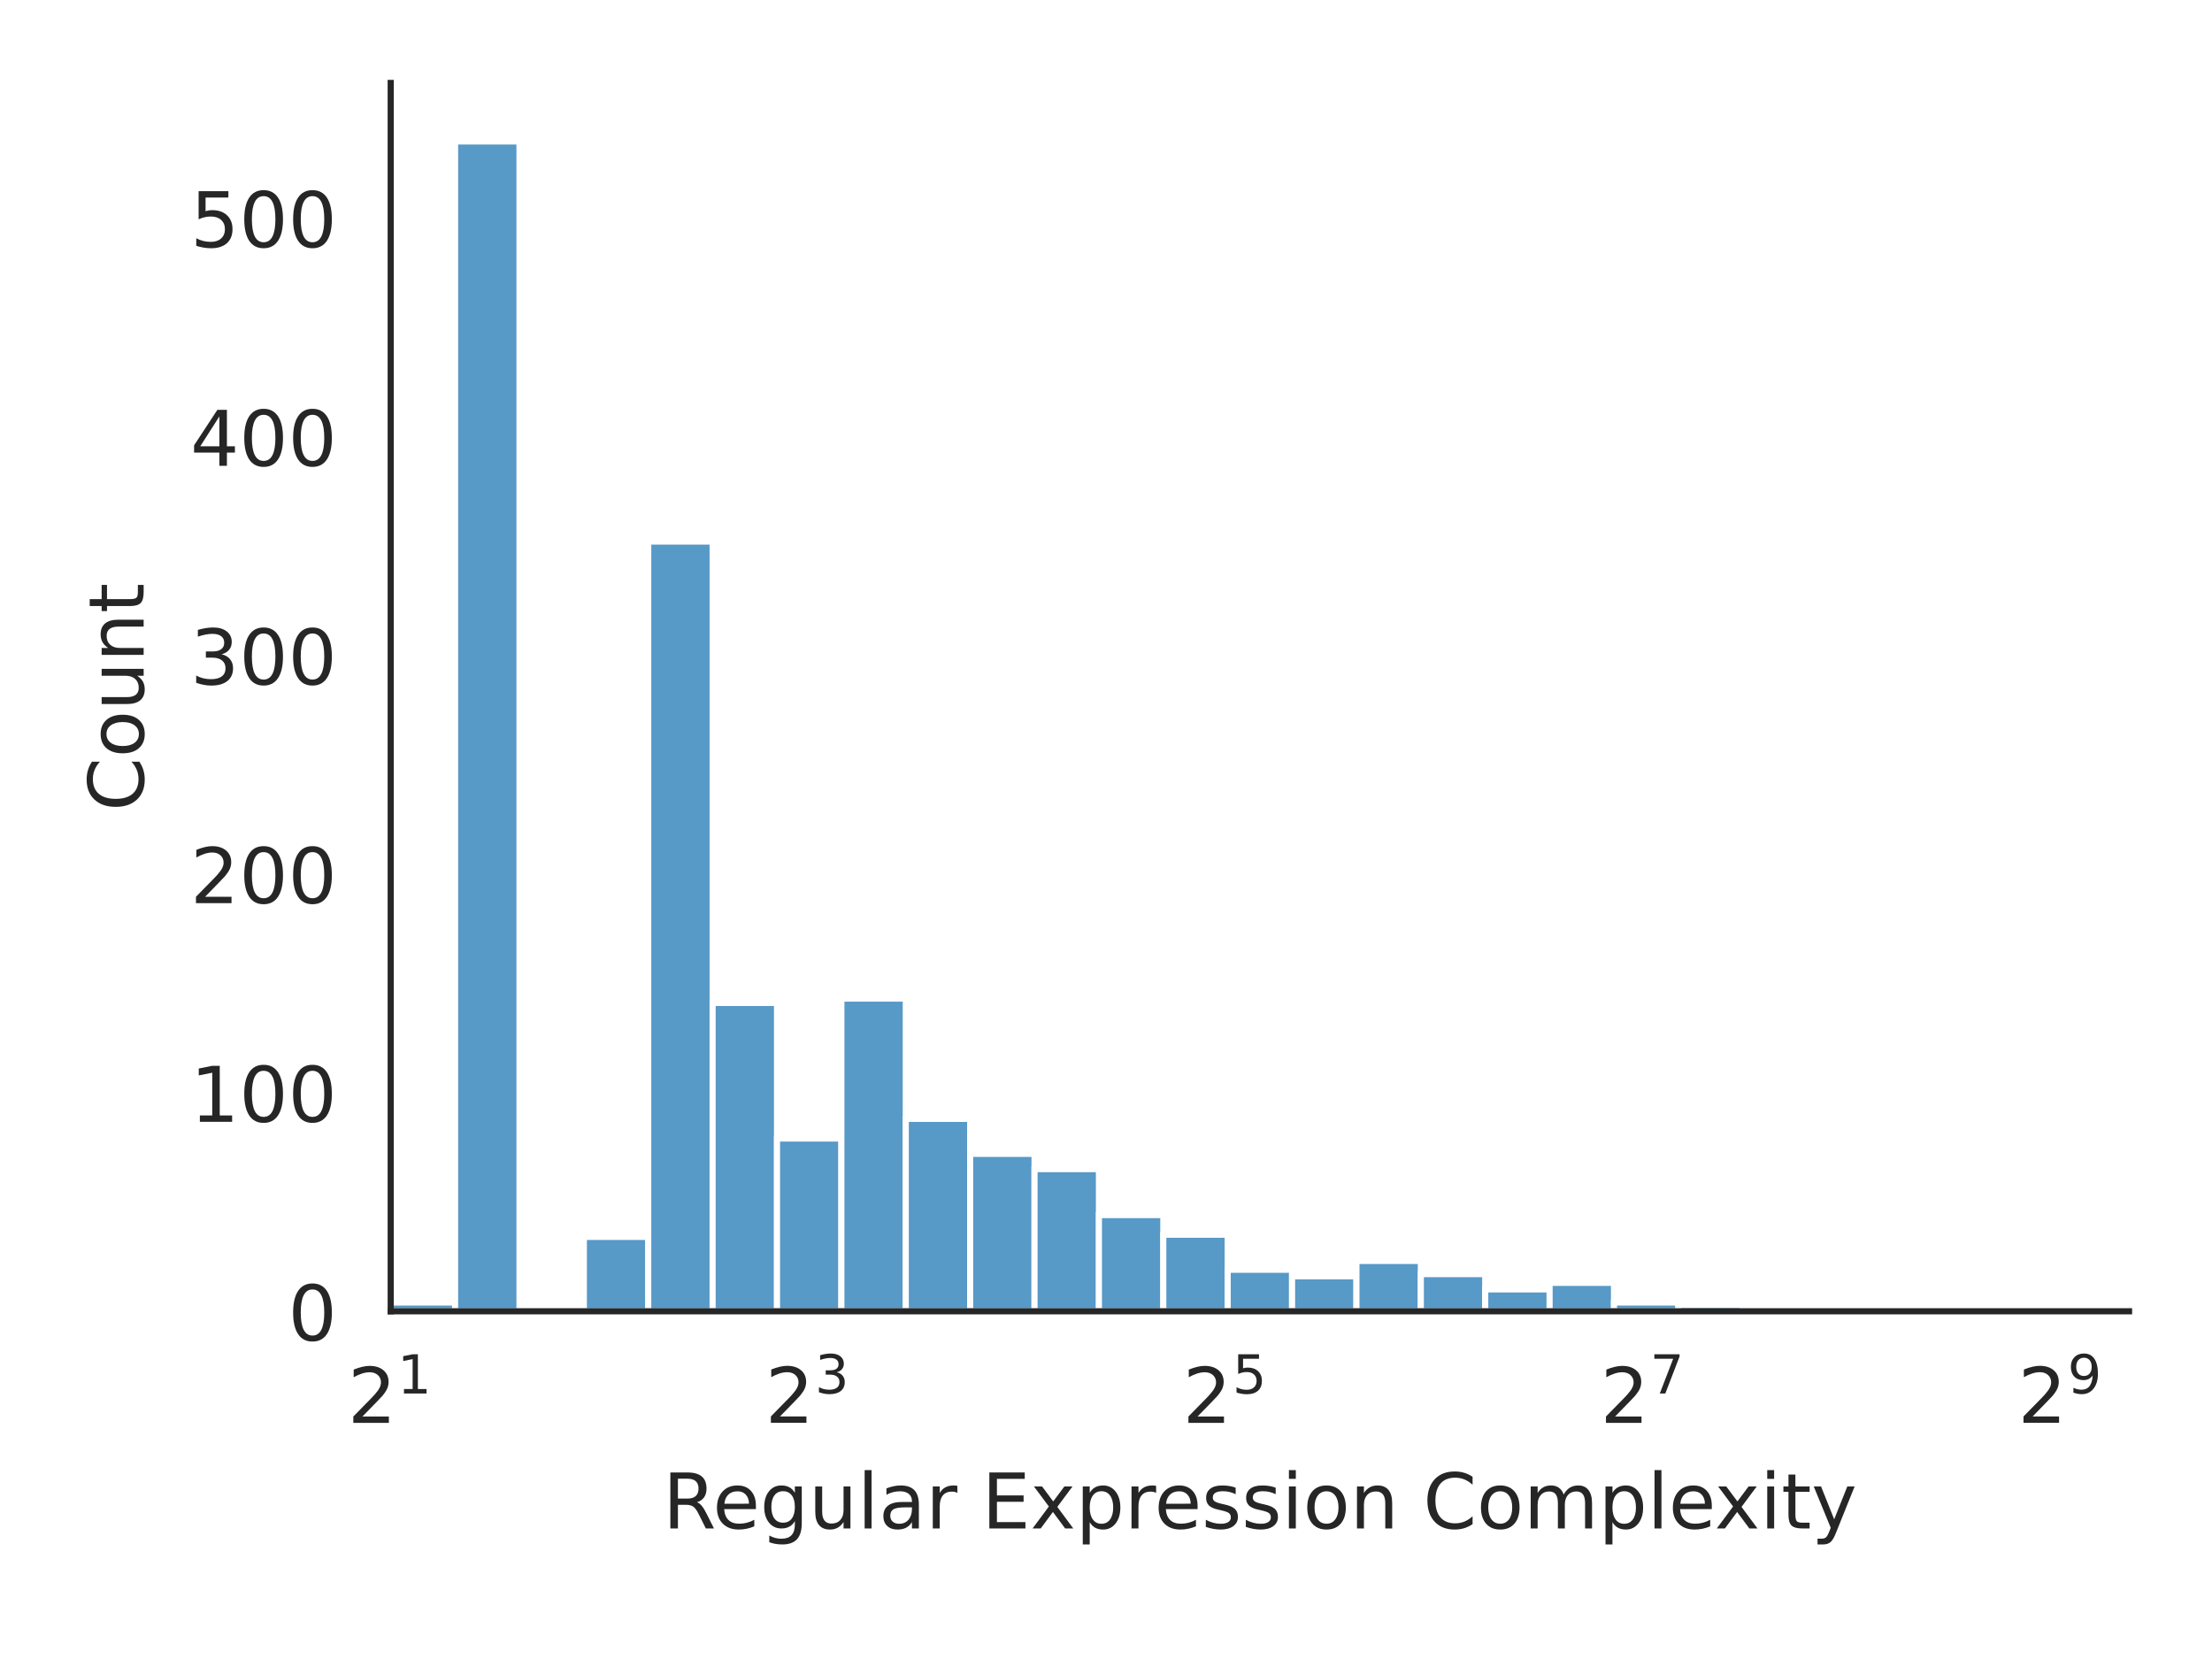
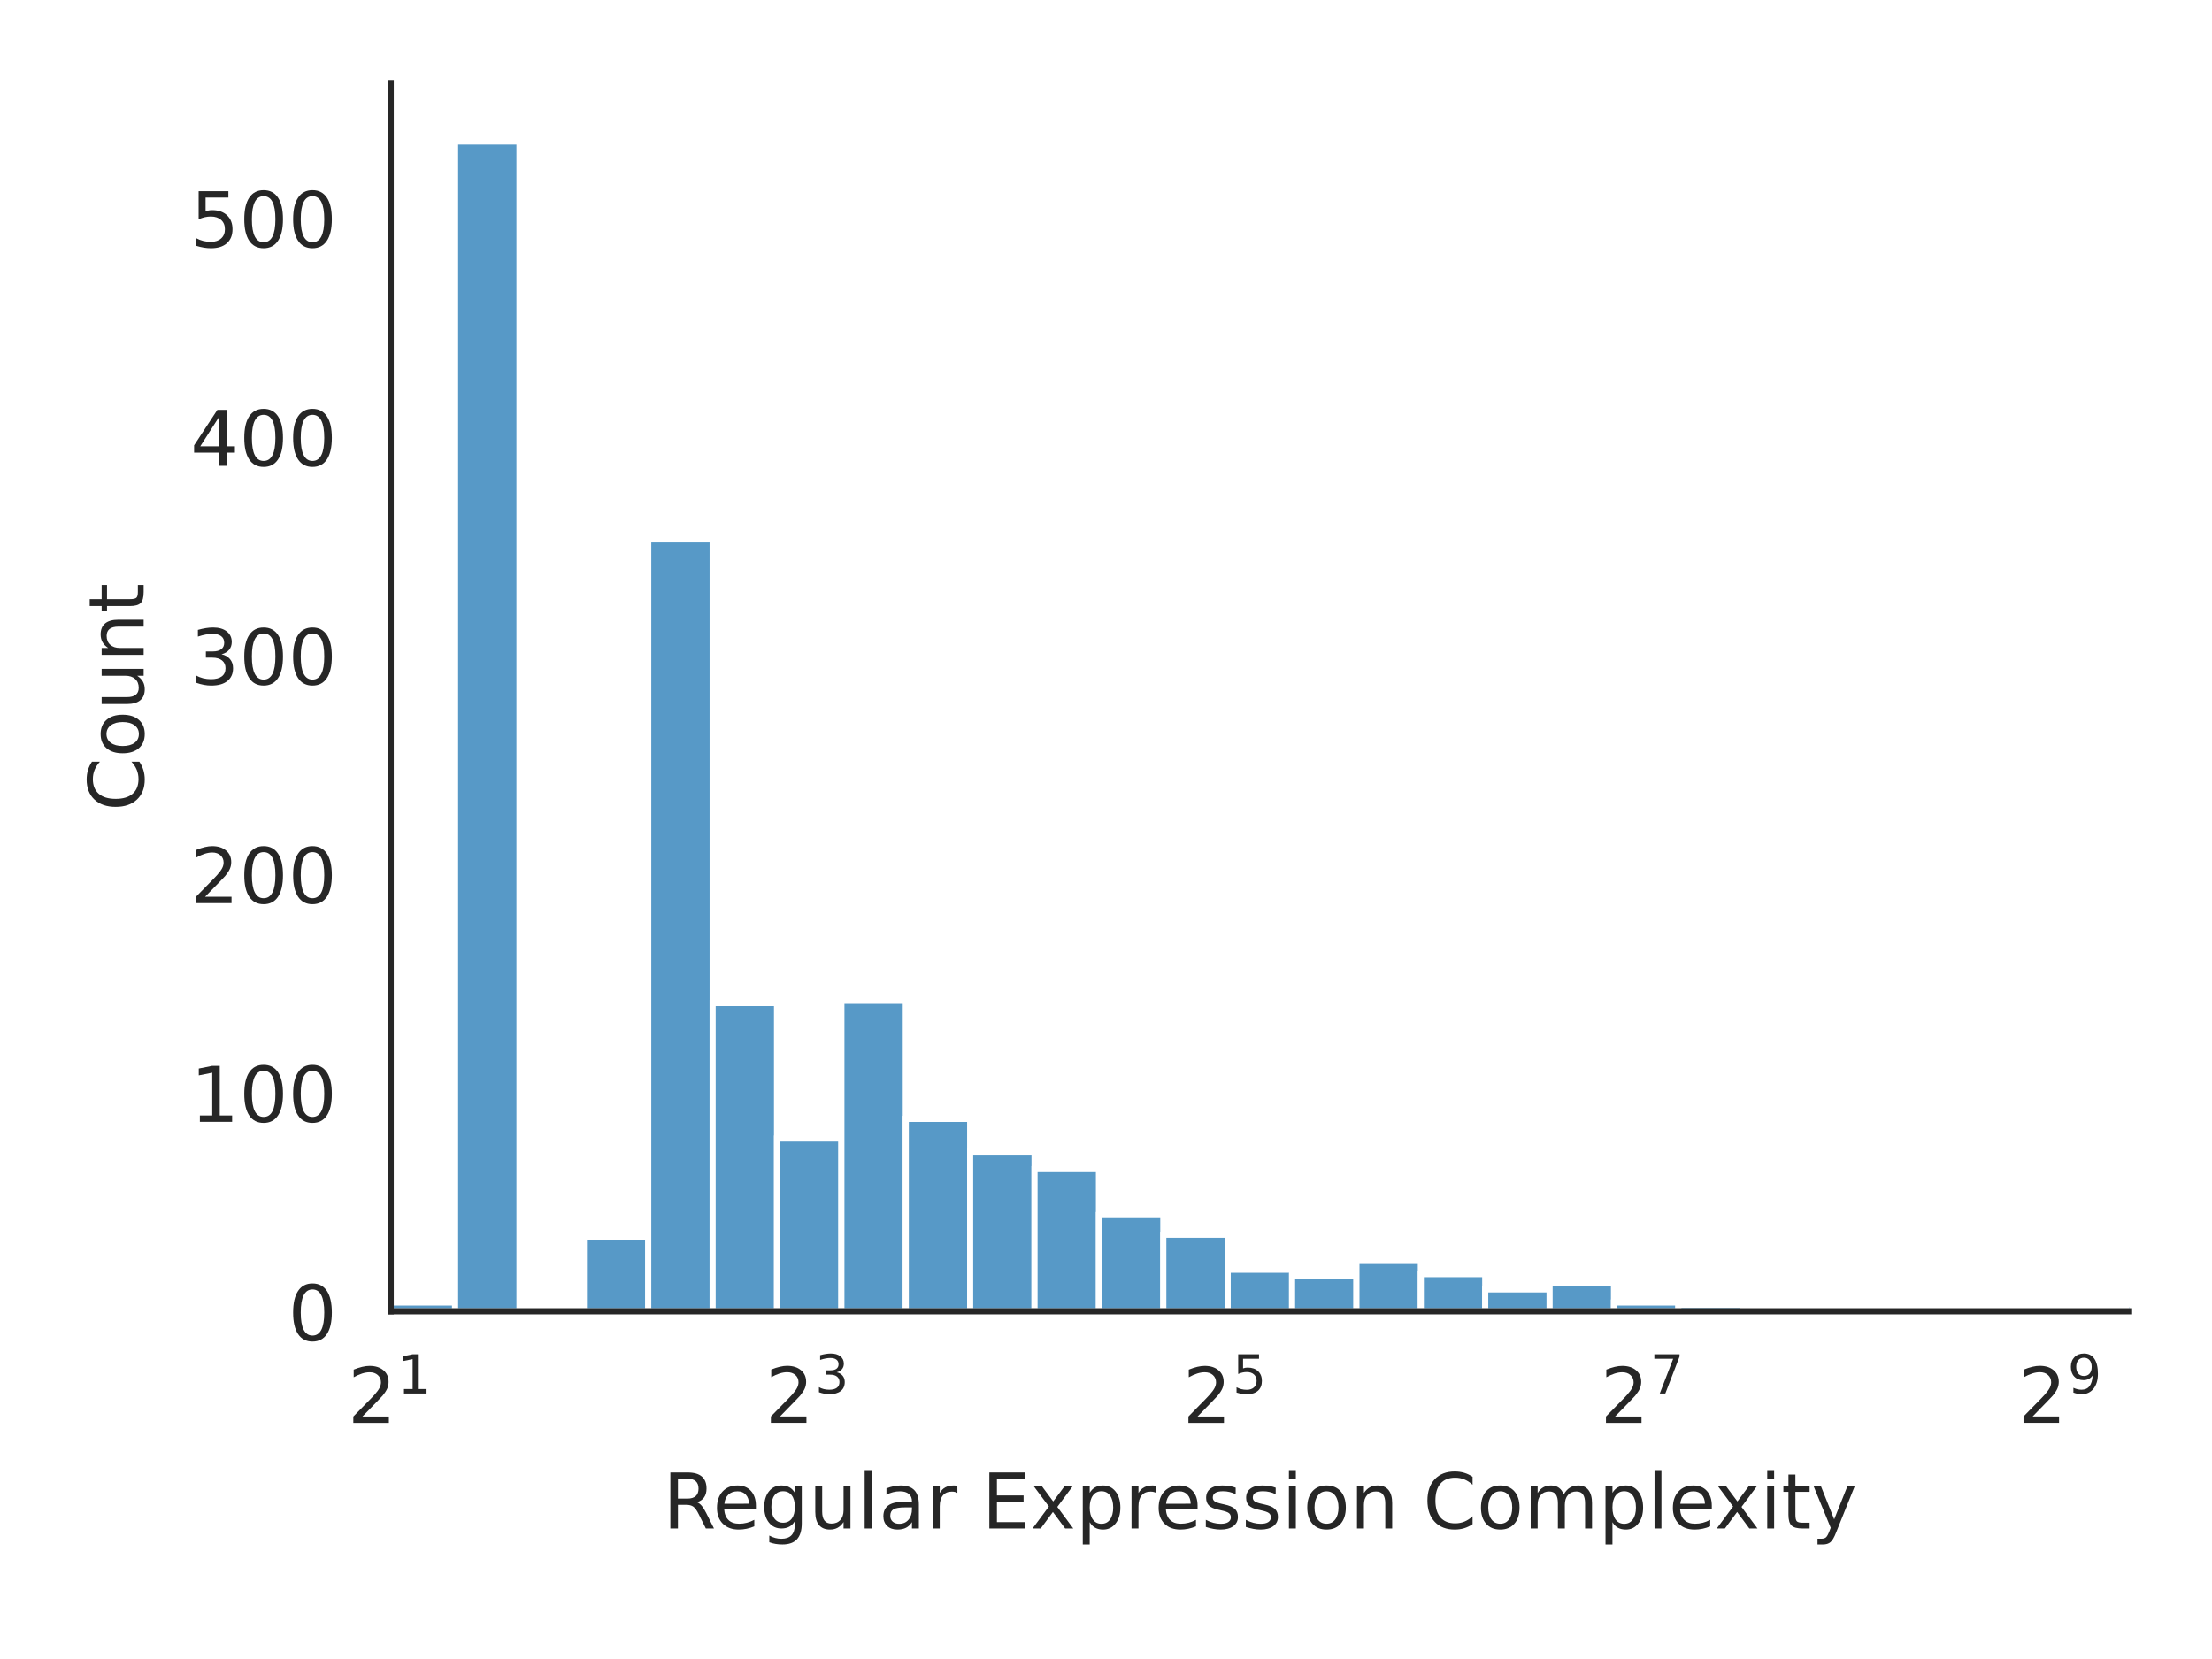
<svg xmlns="http://www.w3.org/2000/svg" xmlns:xlink="http://www.w3.org/1999/xlink" width="288pt" height="216pt" viewBox="0 0 288 216" version="1.1">
  <defs>
    <style type="text/css">*{stroke-linejoin: round; stroke-linecap: butt}</style>
  </defs>
  <g id="figure_1">
    <g id="patch_1">
      <path d="M 0 216  L 288 216  L 288 0  L 0 0  z " style="fill: #ffffff" />
    </g>
    <g id="axes_1">
      <g id="patch_2">
        <path d="M 50.87 170.728  L 277.2 170.728  L 277.2 10.8  L 50.87 10.8  z " style="fill: #ffffff" />
      </g>
      <g id="matplotlib.axis_1">
        <g id="xtick_1">
          <g id="text_1">
            <g style="fill: #262626" transform="translate(45.27 185.3264) scale(0.1 -0.1)">
              <defs>
                <path id="DejaVuSans-32" d="M 1228 531  L 3431 531  L 3431 0  L 469 0  L 469 531  Q 828 903 1448 1529  Q 2069 2156 2228 2338  Q 2531 2678 2651 2914  Q 2772 3150 2772 3378  Q 2772 3750 2511 3984  Q 2250 4219 1831 4219  Q 1534 4219 1204 4116  Q 875 4013 500 3803  L 500 4441  Q 881 4594 1212 4672  Q 1544 4750 1819 4750  Q 2544 4750 2975 4387  Q 3406 4025 3406 3419  Q 3406 3131 3298 2873  Q 3191 2616 2906 2266  Q 2828 2175 2409 1742  Q 1991 1309 1228 531  z " transform="scale(0.015625)" />
                <path id="DejaVuSans-31" d="M 794 531  L 1825 531  L 1825 4091  L 703 3866  L 703 4441  L 1819 4666  L 2450 4666  L 2450 531  L 3481 531  L 3481 0  L 794 0  L 794 531  z " transform="scale(0.015625)" />
              </defs>
              <use xlink:href="#DejaVuSans-32" transform="translate(0 0.684375)" />
              <use xlink:href="#DejaVuSans-31" transform="translate(64.58008 38.96563) scale(0.7)" />
            </g>
          </g>
        </g>
        <g id="xtick_2">
          <g id="text_2">
            <g style="fill: #262626" transform="translate(99.63424 185.3264) scale(0.1 -0.1)">
              <defs>
                <path id="DejaVuSans-33" d="M 2597 2516  Q 3050 2419 3304 2112  Q 3559 1806 3559 1356  Q 3559 666 3084 287  Q 2609 -91 1734 -91  Q 1441 -91 1130 -33  Q 819 25 488 141  L 488 750  Q 750 597 1062 519  Q 1375 441 1716 441  Q 2309 441 2620 675  Q 2931 909 2931 1356  Q 2931 1769 2642 2001  Q 2353 2234 1838 2234  L 1294 2234  L 1294 2753  L 1863 2753  Q 2328 2753 2575 2939  Q 2822 3125 2822 3475  Q 2822 3834 2567 4026  Q 2313 4219 1838 4219  Q 1578 4219 1281 4162  Q 984 4106 628 3988  L 628 4550  Q 988 4650 1302 4700  Q 1616 4750 1894 4750  Q 2613 4750 3031 4423  Q 3450 4097 3450 3541  Q 3450 3153 3228 2886  Q 3006 2619 2597 2516  z " transform="scale(0.015625)" />
              </defs>
              <use xlink:href="#DejaVuSans-32" transform="translate(0 0.765625)" />
              <use xlink:href="#DejaVuSans-33" transform="translate(64.58008 39.04688) scale(0.7)" />
            </g>
          </g>
        </g>
        <g id="xtick_3">
          <g id="text_3">
            <g style="fill: #262626" transform="translate(153.9985 185.3264) scale(0.1 -0.1)">
              <defs>
                <path id="DejaVuSans-35" d="M 691 4666  L 3169 4666  L 3169 4134  L 1269 4134  L 1269 2991  Q 1406 3038 1543 3061  Q 1681 3084 1819 3084  Q 2600 3084 3056 2656  Q 3513 2228 3513 1497  Q 3513 744 3044 326  Q 2575 -91 1722 -91  Q 1428 -91 1123 -41  Q 819 9 494 109  L 494 744  Q 775 591 1075 516  Q 1375 441 1709 441  Q 2250 441 2565 725  Q 2881 1009 2881 1497  Q 2881 1984 2565 2268  Q 2250 2553 1709 2553  Q 1456 2553 1204 2497  Q 953 2441 691 2322  L 691 4666  z " transform="scale(0.015625)" />
              </defs>
              <use xlink:href="#DejaVuSans-32" transform="translate(0 0.684375)" />
              <use xlink:href="#DejaVuSans-35" transform="translate(64.58008 38.96563) scale(0.7)" />
            </g>
          </g>
        </g>
        <g id="xtick_4">
          <g id="text_4">
            <g style="fill: #262626" transform="translate(208.3627 185.3264) scale(0.1 -0.1)">
              <defs>
                <path id="DejaVuSans-37" d="M 525 4666  L 3525 4666  L 3525 4397  L 1831 0  L 1172 0  L 2766 4134  L 525 4134  L 525 4666  z " transform="scale(0.015625)" />
              </defs>
              <use xlink:href="#DejaVuSans-32" transform="translate(0 0.684375)" />
              <use xlink:href="#DejaVuSans-37" transform="translate(64.58008 38.96563) scale(0.7)" />
            </g>
          </g>
        </g>
        <g id="xtick_5">
          <g id="text_5">
            <g style="fill: #262626" transform="translate(262.727 185.3264) scale(0.1 -0.1)">
              <defs>
                <path id="DejaVuSans-39" d="M 703 97  L 703 672  Q 941 559 1184 500  Q 1428 441 1663 441  Q 2288 441 2617 861  Q 2947 1281 2994 2138  Q 2813 1869 2534 1725  Q 2256 1581 1919 1581  Q 1219 1581 811 2004  Q 403 2428 403 3163  Q 403 3881 828 4315  Q 1253 4750 1959 4750  Q 2769 4750 3195 4129  Q 3622 3509 3622 2328  Q 3622 1225 3098 567  Q 2575 -91 1691 -91  Q 1453 -91 1209 -44  Q 966 3 703 97  z M 1959 2075  Q 2384 2075 2632 2365  Q 2881 2656 2881 3163  Q 2881 3666 2632 3958  Q 2384 4250 1959 4250  Q 1534 4250 1286 3958  Q 1038 3666 1038 3163  Q 1038 2656 1286 2365  Q 1534 2075 1959 2075  z " transform="scale(0.015625)" />
              </defs>
              <use xlink:href="#DejaVuSans-32" transform="translate(0 0.765625)" />
              <use xlink:href="#DejaVuSans-39" transform="translate(64.58008 39.04688) scale(0.7)" />
            </g>
          </g>
        </g>
        <g id="text_6">
          <g style="fill: #262626" transform="translate(86.29906 199.0046) scale(0.1 -0.1)">
            <defs>
              <path id="DejaVuSans-52" d="M 2841 2188  Q 3044 2119 3236 1894  Q 3428 1669 3622 1275  L 4263 0  L 3584 0  L 2988 1197  Q 2756 1666 2539 1819  Q 2322 1972 1947 1972  L 1259 1972  L 1259 0  L 628 0  L 628 4666  L 2053 4666  Q 2853 4666 3247 4331  Q 3641 3997 3641 3322  Q 3641 2881 3436 2590  Q 3231 2300 2841 2188  z M 1259 4147  L 1259 2491  L 2053 2491  Q 2509 2491 2742 2702  Q 2975 2913 2975 3322  Q 2975 3731 2742 3939  Q 2509 4147 2053 4147  L 1259 4147  z " transform="scale(0.015625)" />
              <path id="DejaVuSans-65" d="M 3597 1894  L 3597 1613  L 953 1613  Q 991 1019 1311 708  Q 1631 397 2203 397  Q 2534 397 2845 478  Q 3156 559 3463 722  L 3463 178  Q 3153 47 2828 -22  Q 2503 -91 2169 -91  Q 1331 -91 842 396  Q 353 884 353 1716  Q 353 2575 817 3079  Q 1281 3584 2069 3584  Q 2775 3584 3186 3129  Q 3597 2675 3597 1894  z M 3022 2063  Q 3016 2534 2758 2815  Q 2500 3097 2075 3097  Q 1594 3097 1305 2825  Q 1016 2553 972 2059  L 3022 2063  z " transform="scale(0.015625)" />
              <path id="DejaVuSans-67" d="M 2906 1791  Q 2906 2416 2648 2759  Q 2391 3103 1925 3103  Q 1463 3103 1205 2759  Q 947 2416 947 1791  Q 947 1169 1205 825  Q 1463 481 1925 481  Q 2391 481 2648 825  Q 2906 1169 2906 1791  z M 3481 434  Q 3481 -459 3084 -895  Q 2688 -1331 1869 -1331  Q 1566 -1331 1297 -1286  Q 1028 -1241 775 -1147  L 775 -588  Q 1028 -725 1275 -790  Q 1522 -856 1778 -856  Q 2344 -856 2625 -561  Q 2906 -266 2906 331  L 2906 616  Q 2728 306 2450 153  Q 2172 0 1784 0  Q 1141 0 747 490  Q 353 981 353 1791  Q 353 2603 747 3093  Q 1141 3584 1784 3584  Q 2172 3584 2450 3431  Q 2728 3278 2906 2969  L 2906 3500  L 3481 3500  L 3481 434  z " transform="scale(0.015625)" />
              <path id="DejaVuSans-75" d="M 544 1381  L 544 3500  L 1119 3500  L 1119 1403  Q 1119 906 1312 657  Q 1506 409 1894 409  Q 2359 409 2629 706  Q 2900 1003 2900 1516  L 2900 3500  L 3475 3500  L 3475 0  L 2900 0  L 2900 538  Q 2691 219 2414 64  Q 2138 -91 1772 -91  Q 1169 -91 856 284  Q 544 659 544 1381  z M 1991 3584  L 1991 3584  z " transform="scale(0.015625)" />
              <path id="DejaVuSans-6c" d="M 603 4863  L 1178 4863  L 1178 0  L 603 0  L 603 4863  z " transform="scale(0.015625)" />
              <path id="DejaVuSans-61" d="M 2194 1759  Q 1497 1759 1228 1600  Q 959 1441 959 1056  Q 959 750 1161 570  Q 1363 391 1709 391  Q 2188 391 2477 730  Q 2766 1069 2766 1631  L 2766 1759  L 2194 1759  z M 3341 1997  L 3341 0  L 2766 0  L 2766 531  Q 2569 213 2275 61  Q 1981 -91 1556 -91  Q 1019 -91 701 211  Q 384 513 384 1019  Q 384 1609 779 1909  Q 1175 2209 1959 2209  L 2766 2209  L 2766 2266  Q 2766 2663 2505 2880  Q 2244 3097 1772 3097  Q 1472 3097 1187 3025  Q 903 2953 641 2809  L 641 3341  Q 956 3463 1253 3523  Q 1550 3584 1831 3584  Q 2591 3584 2966 3190  Q 3341 2797 3341 1997  z " transform="scale(0.015625)" />
              <path id="DejaVuSans-72" d="M 2631 2963  Q 2534 3019 2420 3045  Q 2306 3072 2169 3072  Q 1681 3072 1420 2755  Q 1159 2438 1159 1844  L 1159 0  L 581 0  L 581 3500  L 1159 3500  L 1159 2956  Q 1341 3275 1631 3429  Q 1922 3584 2338 3584  Q 2397 3584 2469 3576  Q 2541 3569 2628 3553  L 2631 2963  z " transform="scale(0.015625)" />
              <path id="DejaVuSans-20" transform="scale(0.015625)" />
              <path id="DejaVuSans-45" d="M 628 4666  L 3578 4666  L 3578 4134  L 1259 4134  L 1259 2753  L 3481 2753  L 3481 2222  L 1259 2222  L 1259 531  L 3634 531  L 3634 0  L 628 0  L 628 4666  z " transform="scale(0.015625)" />
              <path id="DejaVuSans-78" d="M 3513 3500  L 2247 1797  L 3578 0  L 2900 0  L 1881 1375  L 863 0  L 184 0  L 1544 1831  L 300 3500  L 978 3500  L 1906 2253  L 2834 3500  L 3513 3500  z " transform="scale(0.015625)" />
              <path id="DejaVuSans-70" d="M 1159 525  L 1159 -1331  L 581 -1331  L 581 3500  L 1159 3500  L 1159 2969  Q 1341 3281 1617 3432  Q 1894 3584 2278 3584  Q 2916 3584 3314 3078  Q 3713 2572 3713 1747  Q 3713 922 3314 415  Q 2916 -91 2278 -91  Q 1894 -91 1617 61  Q 1341 213 1159 525  z M 3116 1747  Q 3116 2381 2855 2742  Q 2594 3103 2138 3103  Q 1681 3103 1420 2742  Q 1159 2381 1159 1747  Q 1159 1113 1420 752  Q 1681 391 2138 391  Q 2594 391 2855 752  Q 3116 1113 3116 1747  z " transform="scale(0.015625)" />
              <path id="DejaVuSans-73" d="M 2834 3397  L 2834 2853  Q 2591 2978 2328 3040  Q 2066 3103 1784 3103  Q 1356 3103 1142 2972  Q 928 2841 928 2578  Q 928 2378 1081 2264  Q 1234 2150 1697 2047  L 1894 2003  Q 2506 1872 2764 1633  Q 3022 1394 3022 966  Q 3022 478 2636 193  Q 2250 -91 1575 -91  Q 1294 -91 989 -36  Q 684 19 347 128  L 347 722  Q 666 556 975 473  Q 1284 391 1588 391  Q 1994 391 2212 530  Q 2431 669 2431 922  Q 2431 1156 2273 1281  Q 2116 1406 1581 1522  L 1381 1569  Q 847 1681 609 1914  Q 372 2147 372 2553  Q 372 3047 722 3315  Q 1072 3584 1716 3584  Q 2034 3584 2315 3537  Q 2597 3491 2834 3397  z " transform="scale(0.015625)" />
              <path id="DejaVuSans-69" d="M 603 3500  L 1178 3500  L 1178 0  L 603 0  L 603 3500  z M 603 4863  L 1178 4863  L 1178 4134  L 603 4134  L 603 4863  z " transform="scale(0.015625)" />
              <path id="DejaVuSans-6f" d="M 1959 3097  Q 1497 3097 1228 2736  Q 959 2375 959 1747  Q 959 1119 1226 758  Q 1494 397 1959 397  Q 2419 397 2687 759  Q 2956 1122 2956 1747  Q 2956 2369 2687 2733  Q 2419 3097 1959 3097  z M 1959 3584  Q 2709 3584 3137 3096  Q 3566 2609 3566 1747  Q 3566 888 3137 398  Q 2709 -91 1959 -91  Q 1206 -91 779 398  Q 353 888 353 1747  Q 353 2609 779 3096  Q 1206 3584 1959 3584  z " transform="scale(0.015625)" />
              <path id="DejaVuSans-6e" d="M 3513 2113  L 3513 0  L 2938 0  L 2938 2094  Q 2938 2591 2744 2837  Q 2550 3084 2163 3084  Q 1697 3084 1428 2787  Q 1159 2491 1159 1978  L 1159 0  L 581 0  L 581 3500  L 1159 3500  L 1159 2956  Q 1366 3272 1645 3428  Q 1925 3584 2291 3584  Q 2894 3584 3203 3211  Q 3513 2838 3513 2113  z " transform="scale(0.015625)" />
              <path id="DejaVuSans-43" d="M 4122 4306  L 4122 3641  Q 3803 3938 3442 4084  Q 3081 4231 2675 4231  Q 1875 4231 1450 3742  Q 1025 3253 1025 2328  Q 1025 1406 1450 917  Q 1875 428 2675 428  Q 3081 428 3442 575  Q 3803 722 4122 1019  L 4122 359  Q 3791 134 3420 21  Q 3050 -91 2638 -91  Q 1578 -91 968 557  Q 359 1206 359 2328  Q 359 3453 968 4101  Q 1578 4750 2638 4750  Q 3056 4750 3426 4639  Q 3797 4528 4122 4306  z " transform="scale(0.015625)" />
              <path id="DejaVuSans-6d" d="M 3328 2828  Q 3544 3216 3844 3400  Q 4144 3584 4550 3584  Q 5097 3584 5394 3201  Q 5691 2819 5691 2113  L 5691 0  L 5113 0  L 5113 2094  Q 5113 2597 4934 2840  Q 4756 3084 4391 3084  Q 3944 3084 3684 2787  Q 3425 2491 3425 1978  L 3425 0  L 2847 0  L 2847 2094  Q 2847 2600 2669 2842  Q 2491 3084 2119 3084  Q 1678 3084 1418 2786  Q 1159 2488 1159 1978  L 1159 0  L 581 0  L 581 3500  L 1159 3500  L 1159 2956  Q 1356 3278 1631 3431  Q 1906 3584 2284 3584  Q 2666 3584 2933 3390  Q 3200 3197 3328 2828  z " transform="scale(0.015625)" />
              <path id="DejaVuSans-74" d="M 1172 4494  L 1172 3500  L 2356 3500  L 2356 3053  L 1172 3053  L 1172 1153  Q 1172 725 1289 603  Q 1406 481 1766 481  L 2356 481  L 2356 0  L 1766 0  Q 1100 0 847 248  Q 594 497 594 1153  L 594 3053  L 172 3053  L 172 3500  L 594 3500  L 594 4494  L 1172 4494  z " transform="scale(0.015625)" />
              <path id="DejaVuSans-79" d="M 2059 -325  Q 1816 -950 1584 -1140  Q 1353 -1331 966 -1331  L 506 -1331  L 506 -850  L 844 -850  Q 1081 -850 1212 -737  Q 1344 -625 1503 -206  L 1606 56  L 191 3500  L 800 3500  L 1894 763  L 2988 3500  L 3597 3500  L 2059 -325  z " transform="scale(0.015625)" />
            </defs>
            <use xlink:href="#DejaVuSans-52" />
            <use xlink:href="#DejaVuSans-65" transform="translate(64.98242 0)" />
            <use xlink:href="#DejaVuSans-67" transform="translate(126.5059 0)" />
            <use xlink:href="#DejaVuSans-75" transform="translate(189.9824 0)" />
            <use xlink:href="#DejaVuSans-6c" transform="translate(253.3613 0)" />
            <use xlink:href="#DejaVuSans-61" transform="translate(281.1445 0)" />
            <use xlink:href="#DejaVuSans-72" transform="translate(342.4238 0)" />
            <use xlink:href="#DejaVuSans-20" transform="translate(383.5371 0)" />
            <use xlink:href="#DejaVuSans-45" transform="translate(415.3242 0)" />
            <use xlink:href="#DejaVuSans-78" transform="translate(478.5078 0)" />
            <use xlink:href="#DejaVuSans-70" transform="translate(537.6875 0)" />
            <use xlink:href="#DejaVuSans-72" transform="translate(601.1641 0)" />
            <use xlink:href="#DejaVuSans-65" transform="translate(640.0273 0)" />
            <use xlink:href="#DejaVuSans-73" transform="translate(701.5508 0)" />
            <use xlink:href="#DejaVuSans-73" transform="translate(753.6504 0)" />
            <use xlink:href="#DejaVuSans-69" transform="translate(805.75 0)" />
            <use xlink:href="#DejaVuSans-6f" transform="translate(833.5332 0)" />
            <use xlink:href="#DejaVuSans-6e" transform="translate(894.7148 0)" />
            <use xlink:href="#DejaVuSans-20" transform="translate(958.0938 0)" />
            <use xlink:href="#DejaVuSans-43" transform="translate(989.8809 0)" />
            <use xlink:href="#DejaVuSans-6f" transform="translate(1059.705 0)" />
            <use xlink:href="#DejaVuSans-6d" transform="translate(1120.887 0)" />
            <use xlink:href="#DejaVuSans-70" transform="translate(1218.299 0)" />
            <use xlink:href="#DejaVuSans-6c" transform="translate(1281.775 0)" />
            <use xlink:href="#DejaVuSans-65" transform="translate(1309.559 0)" />
            <use xlink:href="#DejaVuSans-78" transform="translate(1369.332 0)" />
            <use xlink:href="#DejaVuSans-69" transform="translate(1428.512 0)" />
            <use xlink:href="#DejaVuSans-74" transform="translate(1456.295 0)" />
            <use xlink:href="#DejaVuSans-79" transform="translate(1495.504 0)" />
          </g>
        </g>
      </g>
      <g id="matplotlib.axis_2">
        <g id="ytick_1">
          <g id="text_7">
            <g style="fill: #262626" transform="translate(37.5075 174.5272) scale(0.1 -0.1)">
              <defs>
                <path id="DejaVuSans-30" d="M 2034 4250  Q 1547 4250 1301 3770  Q 1056 3291 1056 2328  Q 1056 1369 1301 889  Q 1547 409 2034 409  Q 2525 409 2770 889  Q 3016 1369 3016 2328  Q 3016 3291 2770 3770  Q 2525 4250 2034 4250  z M 2034 4750  Q 2819 4750 3233 4129  Q 3647 3509 3647 2328  Q 3647 1150 3233 529  Q 2819 -91 2034 -91  Q 1250 -91 836 529  Q 422 1150 422 2328  Q 422 3509 836 4129  Q 1250 4750 2034 4750  z " transform="scale(0.015625)" />
              </defs>
              <use xlink:href="#DejaVuSans-30" />
            </g>
          </g>
        </g>
        <g id="ytick_2">
          <g id="text_8">
            <g style="fill: #262626" transform="translate(24.7825 146.0576) scale(0.1 -0.1)">
              <use xlink:href="#DejaVuSans-31" />
              <use xlink:href="#DejaVuSans-30" transform="translate(63.62305 0)" />
              <use xlink:href="#DejaVuSans-30" transform="translate(127.2461 0)" />
            </g>
          </g>
        </g>
        <g id="ytick_3">
          <g id="text_9">
            <g style="fill: #262626" transform="translate(24.7825 117.588) scale(0.1 -0.1)">
              <use xlink:href="#DejaVuSans-32" />
              <use xlink:href="#DejaVuSans-30" transform="translate(63.62305 0)" />
              <use xlink:href="#DejaVuSans-30" transform="translate(127.2461 0)" />
            </g>
          </g>
        </g>
        <g id="ytick_4">
          <g id="text_10">
            <g style="fill: #262626" transform="translate(24.7825 89.11841) scale(0.1 -0.1)">
              <use xlink:href="#DejaVuSans-33" />
              <use xlink:href="#DejaVuSans-30" transform="translate(63.62305 0)" />
              <use xlink:href="#DejaVuSans-30" transform="translate(127.2461 0)" />
            </g>
          </g>
        </g>
        <g id="ytick_5">
          <g id="text_11">
            <g style="fill: #262626" transform="translate(24.7825 60.6488) scale(0.1 -0.1)">
              <defs>
                <path id="DejaVuSans-34" d="M 2419 4116  L 825 1625  L 2419 1625  L 2419 4116  z M 2253 4666  L 3047 4666  L 3047 1625  L 3713 1625  L 3713 1100  L 3047 1100  L 3047 0  L 2419 0  L 2419 1100  L 313 1100  L 313 1709  L 2253 4666  z " transform="scale(0.015625)" />
              </defs>
              <use xlink:href="#DejaVuSans-34" />
              <use xlink:href="#DejaVuSans-30" transform="translate(63.62305 0)" />
              <use xlink:href="#DejaVuSans-30" transform="translate(127.2461 0)" />
            </g>
          </g>
        </g>
        <g id="ytick_6">
          <g id="text_12">
            <g style="fill: #262626" transform="translate(24.7825 32.1792) scale(0.1 -0.1)">
              <use xlink:href="#DejaVuSans-35" />
              <use xlink:href="#DejaVuSans-30" transform="translate(63.62305 0)" />
              <use xlink:href="#DejaVuSans-30" transform="translate(127.2461 0)" />
            </g>
          </g>
        </g>
        <g id="text_13">
          <g style="fill: #262626" transform="translate(18.70281 105.6124) rotate(-90) scale(0.1 -0.1)">
            <use xlink:href="#DejaVuSans-43" />
            <use xlink:href="#DejaVuSans-6f" transform="translate(69.82422 0)" />
            <use xlink:href="#DejaVuSans-75" transform="translate(131.0059 0)" />
            <use xlink:href="#DejaVuSans-6e" transform="translate(194.3848 0)" />
            <use xlink:href="#DejaVuSans-74" transform="translate(257.7637 0)" />
          </g>
        </g>
      </g>
      <g id="patch_3">
        <path d="M 50.87 170.728  L 59.253 170.728  L 59.253 169.589  L 50.87 169.589  z " clip-path="url(#p1a9a3361ee)" style="fill: #1f77b4; fill-opacity: 0.75; stroke: #ffffff; stroke-width: 0.793; stroke-linejoin: miter" />
      </g>
      <g id="patch_4">
        <path d="M 59.253 170.728  L 67.635 170.728  L 67.635 18.416  L 59.253 18.416  z " clip-path="url(#p1a9a3361ee)" style="fill: #1f77b4; fill-opacity: 0.75; stroke: #ffffff; stroke-width: 0.793; stroke-linejoin: miter" />
      </g>
      <g id="patch_5">
        <path d="M 67.635 170.728  L 76.018 170.728  L 76.018 170.728  L 67.635 170.728  z " clip-path="url(#p1a9a3361ee)" style="fill: #1f77b4; fill-opacity: 0.75; stroke: #ffffff; stroke-width: 0.793; stroke-linejoin: miter" />
      </g>
      <g id="patch_6">
        <path d="M 76.018 170.728  L 84.4 170.728  L 84.4 161.048  L 76.018 161.048  z " clip-path="url(#p1a9a3361ee)" style="fill: #1f77b4; fill-opacity: 0.75; stroke: #ffffff; stroke-width: 0.793; stroke-linejoin: miter" />
      </g>
      <g id="patch_7">
-         <path d="M 84.4 170.728  L 92.783 170.728  L 92.783 70.515  L 84.4 70.515  z " clip-path="url(#p1a9a3361ee)" style="fill: #1f77b4; fill-opacity: 0.75; stroke: #ffffff; stroke-width: 0.793; stroke-linejoin: miter" />
+         <path d="M 84.4 170.728  L 92.783 170.728  L 92.783 70.23  L 84.4 70.23  z " clip-path="url(#p1a9a3361ee)" style="fill: #1f77b4; fill-opacity: 0.75; stroke: #ffffff; stroke-width: 0.793; stroke-linejoin: miter" />
      </g>
      <g id="patch_8">
        <path d="M 92.783 170.728  L 101.166 170.728  L 101.166 130.586  L 92.783 130.586  z " clip-path="url(#p1a9a3361ee)" style="fill: #1f77b4; fill-opacity: 0.75; stroke: #ffffff; stroke-width: 0.793; stroke-linejoin: miter" />
      </g>
      <g id="patch_9">
        <path d="M 101.166 170.728  L 109.548 170.728  L 109.548 148.237  L 101.166 148.237  z " clip-path="url(#p1a9a3361ee)" style="fill: #1f77b4; fill-opacity: 0.75; stroke: #ffffff; stroke-width: 0.793; stroke-linejoin: miter" />
      </g>
      <g id="patch_10">
-         <path d="M 109.548 170.728  L 117.931 170.728  L 117.931 130.016  L 109.548 130.016  z " clip-path="url(#p1a9a3361ee)" style="fill: #1f77b4; fill-opacity: 0.75; stroke: #ffffff; stroke-width: 0.793; stroke-linejoin: miter" />
+         <path d="M 109.548 170.728  L 117.931 170.728  L 117.931 130.301  L 109.548 130.301  z " clip-path="url(#p1a9a3361ee)" style="fill: #1f77b4; fill-opacity: 0.75; stroke: #ffffff; stroke-width: 0.793; stroke-linejoin: miter" />
      </g>
      <g id="patch_11">
        <path d="M 117.931 170.728  L 126.313 170.728  L 126.313 145.675  L 117.931 145.675  z " clip-path="url(#p1a9a3361ee)" style="fill: #1f77b4; fill-opacity: 0.75; stroke: #ffffff; stroke-width: 0.793; stroke-linejoin: miter" />
      </g>
      <g id="patch_12">
-         <path d="M 126.313 170.728  L 134.696 170.728  L 134.696 150.23  L 126.313 150.23  z " clip-path="url(#p1a9a3361ee)" style="fill: #1f77b4; fill-opacity: 0.75; stroke: #ffffff; stroke-width: 0.793; stroke-linejoin: miter" />
+         <path d="M 126.313 170.728  L 134.696 170.728  L 134.696 149.945  L 126.313 149.945  z " clip-path="url(#p1a9a3361ee)" style="fill: #1f77b4; fill-opacity: 0.75; stroke: #ffffff; stroke-width: 0.793; stroke-linejoin: miter" />
      </g>
      <g id="patch_13">
        <path d="M 134.696 170.728  L 143.079 170.728  L 143.079 152.223  L 134.696 152.223  z " clip-path="url(#p1a9a3361ee)" style="fill: #1f77b4; fill-opacity: 0.75; stroke: #ffffff; stroke-width: 0.793; stroke-linejoin: miter" />
      </g>
      <g id="patch_14">
        <path d="M 143.079 170.728  L 151.461 170.728  L 151.461 158.201  L 143.079 158.201  z " clip-path="url(#p1a9a3361ee)" style="fill: #1f77b4; fill-opacity: 0.75; stroke: #ffffff; stroke-width: 0.793; stroke-linejoin: miter" />
      </g>
      <g id="patch_15">
        <path d="M 151.461 170.728  L 159.844 170.728  L 159.844 160.764  L 151.461 160.764  z " clip-path="url(#p1a9a3361ee)" style="fill: #1f77b4; fill-opacity: 0.75; stroke: #ffffff; stroke-width: 0.793; stroke-linejoin: miter" />
      </g>
      <g id="patch_16">
        <path d="M 159.844 170.728  L 168.226 170.728  L 168.226 165.319  L 159.844 165.319  z " clip-path="url(#p1a9a3361ee)" style="fill: #1f77b4; fill-opacity: 0.75; stroke: #ffffff; stroke-width: 0.793; stroke-linejoin: miter" />
      </g>
      <g id="patch_17">
        <path d="M 168.226 170.728  L 176.609 170.728  L 176.609 166.173  L 168.226 166.173  z " clip-path="url(#p1a9a3361ee)" style="fill: #1f77b4; fill-opacity: 0.75; stroke: #ffffff; stroke-width: 0.793; stroke-linejoin: miter" />
      </g>
      <g id="patch_18">
        <path d="M 176.609 170.728  L 184.991 170.728  L 184.991 164.18  L 176.609 164.18  z " clip-path="url(#p1a9a3361ee)" style="fill: #1f77b4; fill-opacity: 0.75; stroke: #ffffff; stroke-width: 0.793; stroke-linejoin: miter" />
      </g>
      <g id="patch_19">
        <path d="M 184.991 170.728  L 193.374 170.728  L 193.374 165.888  L 184.991 165.888  z " clip-path="url(#p1a9a3361ee)" style="fill: #1f77b4; fill-opacity: 0.75; stroke: #ffffff; stroke-width: 0.793; stroke-linejoin: miter" />
      </g>
      <g id="patch_20">
        <path d="M 193.374 170.728  L 201.757 170.728  L 201.757 167.881  L 193.374 167.881  z " clip-path="url(#p1a9a3361ee)" style="fill: #1f77b4; fill-opacity: 0.75; stroke: #ffffff; stroke-width: 0.793; stroke-linejoin: miter" />
      </g>
      <g id="patch_21">
        <path d="M 201.757 170.728  L 210.139 170.728  L 210.139 167.027  L 201.757 167.027  z " clip-path="url(#p1a9a3361ee)" style="fill: #1f77b4; fill-opacity: 0.75; stroke: #ffffff; stroke-width: 0.793; stroke-linejoin: miter" />
      </g>
      <g id="patch_22">
        <path d="M 210.139 170.728  L 218.522 170.728  L 218.522 169.589  L 210.139 169.589  z " clip-path="url(#p1a9a3361ee)" style="fill: #1f77b4; fill-opacity: 0.75; stroke: #ffffff; stroke-width: 0.793; stroke-linejoin: miter" />
      </g>
      <g id="patch_23">
        <path d="M 218.522 170.728  L 226.904 170.728  L 226.904 169.874  L 218.522 169.874  z " clip-path="url(#p1a9a3361ee)" style="fill: #1f77b4; fill-opacity: 0.75; stroke: #ffffff; stroke-width: 0.793; stroke-linejoin: miter" />
      </g>
      <g id="patch_24">
        <path d="M 226.904 170.728  L 235.287 170.728  L 235.287 170.443  L 226.904 170.443  z " clip-path="url(#p1a9a3361ee)" style="fill: #1f77b4; fill-opacity: 0.75; stroke: #ffffff; stroke-width: 0.793; stroke-linejoin: miter" />
      </g>
      <g id="patch_25">
        <path d="M 235.287 170.728  L 243.67 170.728  L 243.67 170.443  L 235.287 170.443  z " clip-path="url(#p1a9a3361ee)" style="fill: #1f77b4; fill-opacity: 0.75; stroke: #ffffff; stroke-width: 0.793; stroke-linejoin: miter" />
      </g>
      <g id="patch_26">
        <path d="M 243.67 170.728  L 252.052 170.728  L 252.052 170.728  L 243.67 170.728  z " clip-path="url(#p1a9a3361ee)" style="fill: #1f77b4; fill-opacity: 0.75; stroke: #ffffff; stroke-width: 0.793; stroke-linejoin: miter" />
      </g>
      <g id="patch_27">
        <path d="M 252.052 170.728  L 260.435 170.728  L 260.435 170.728  L 252.052 170.728  z " clip-path="url(#p1a9a3361ee)" style="fill: #1f77b4; fill-opacity: 0.75; stroke: #ffffff; stroke-width: 0.793; stroke-linejoin: miter" />
      </g>
      <g id="patch_28">
        <path d="M 260.435 170.728  L 268.817 170.728  L 268.817 170.728  L 260.435 170.728  z " clip-path="url(#p1a9a3361ee)" style="fill: #1f77b4; fill-opacity: 0.75; stroke: #ffffff; stroke-width: 0.793; stroke-linejoin: miter" />
      </g>
      <g id="patch_29">
        <path d="M 268.817 170.728  L 277.2 170.728  L 277.2 170.159  L 268.817 170.159  z " clip-path="url(#p1a9a3361ee)" style="fill: #1f77b4; fill-opacity: 0.75; stroke: #ffffff; stroke-width: 0.793; stroke-linejoin: miter" />
      </g>
      <g id="patch_30">
        <path d="M 50.87 170.728  L 50.87 10.8  " style="fill: none; stroke: #262626; stroke-width: 0.8; stroke-linejoin: miter; stroke-linecap: square" />
      </g>
      <g id="patch_31">
        <path d="M 50.87 170.728  L 277.2 170.728  " style="fill: none; stroke: #262626; stroke-width: 0.8; stroke-linejoin: miter; stroke-linecap: square" />
      </g>
    </g>
  </g>
  <defs>
    <clipPath id="p1a9a3361ee">
      <rect x="50.87" y="10.8" width="226.33" height="159.928" />
    </clipPath>
  </defs>
</svg>
